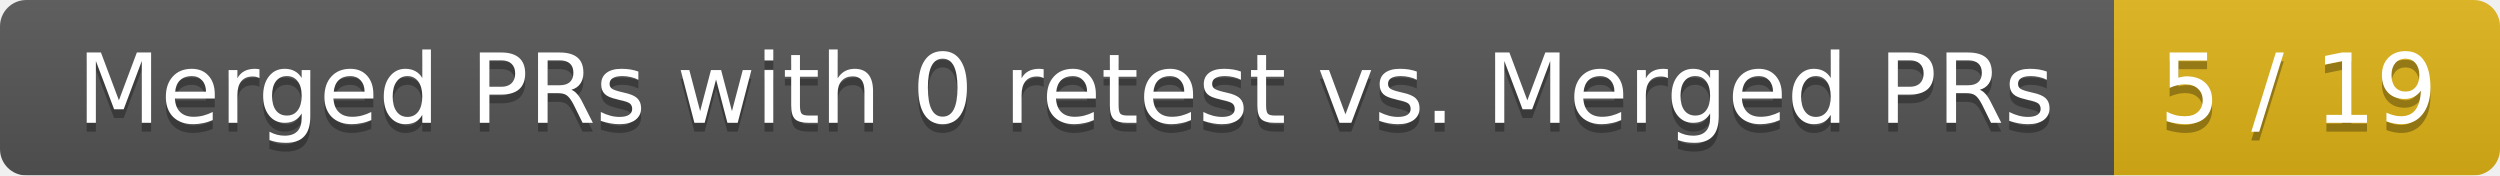
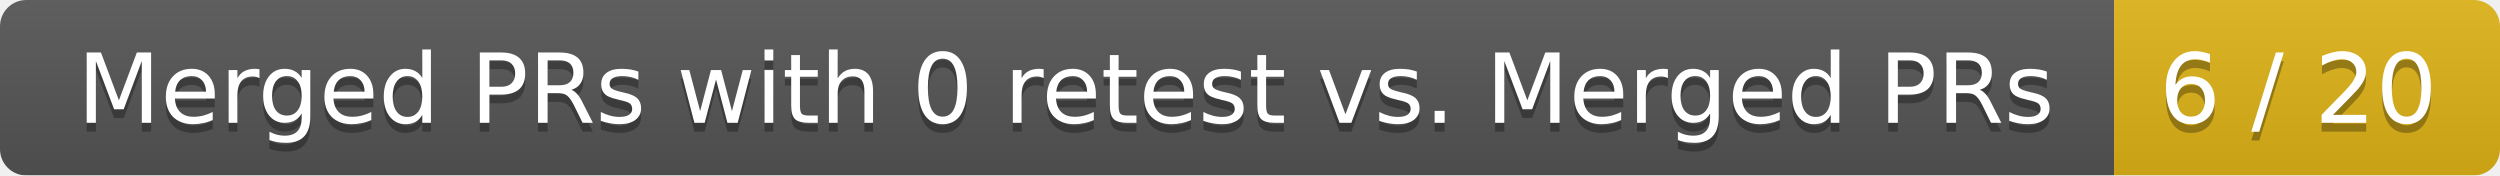
<svg xmlns="http://www.w3.org/2000/svg" width="285" height="20">
  <linearGradient id="smooth" x2="0" y2="100%">
    <stop offset="0" stop-color="#bbb" stop-opacity=".1" />
    <stop offset="1" stop-opacity=".1" />
  </linearGradient>
  <mask id="round">
    <rect width="285" height="20" rx="3" fill="#fff" />
  </mask>
  <g mask="url(#round)">
    <rect width="241" height="20" fill="#555" />
    <rect x="241" width="44" height="20" fill="#dfb317" />
    <rect width="285" height="20" fill="url(#smooth)" />
  </g>
  <g fill="#fff" text-anchor="middle" font-family="DejaVu Sans,Verdana,Geneva,sans-serif" font-size="11">
    <text x="121.5" y="15" fill="#010101" fill-opacity=".3">Merged PRs with 0 retest vs. Merged PRs</text>
    <text x="121.5" y="14">Merged PRs with 0 retest vs. Merged PRs</text>
-     <text x="262" y="15" fill="#010101" fill-opacity=".3">5 / 19</text>
-     <text x="262" y="14">5 / 19</text>
+     <text x="262" y="15" fill="#010101" fill-opacity=".3">6 / 20</text>
+     <text x="262" y="14">6 / 20</text>
  </g>
</svg>
